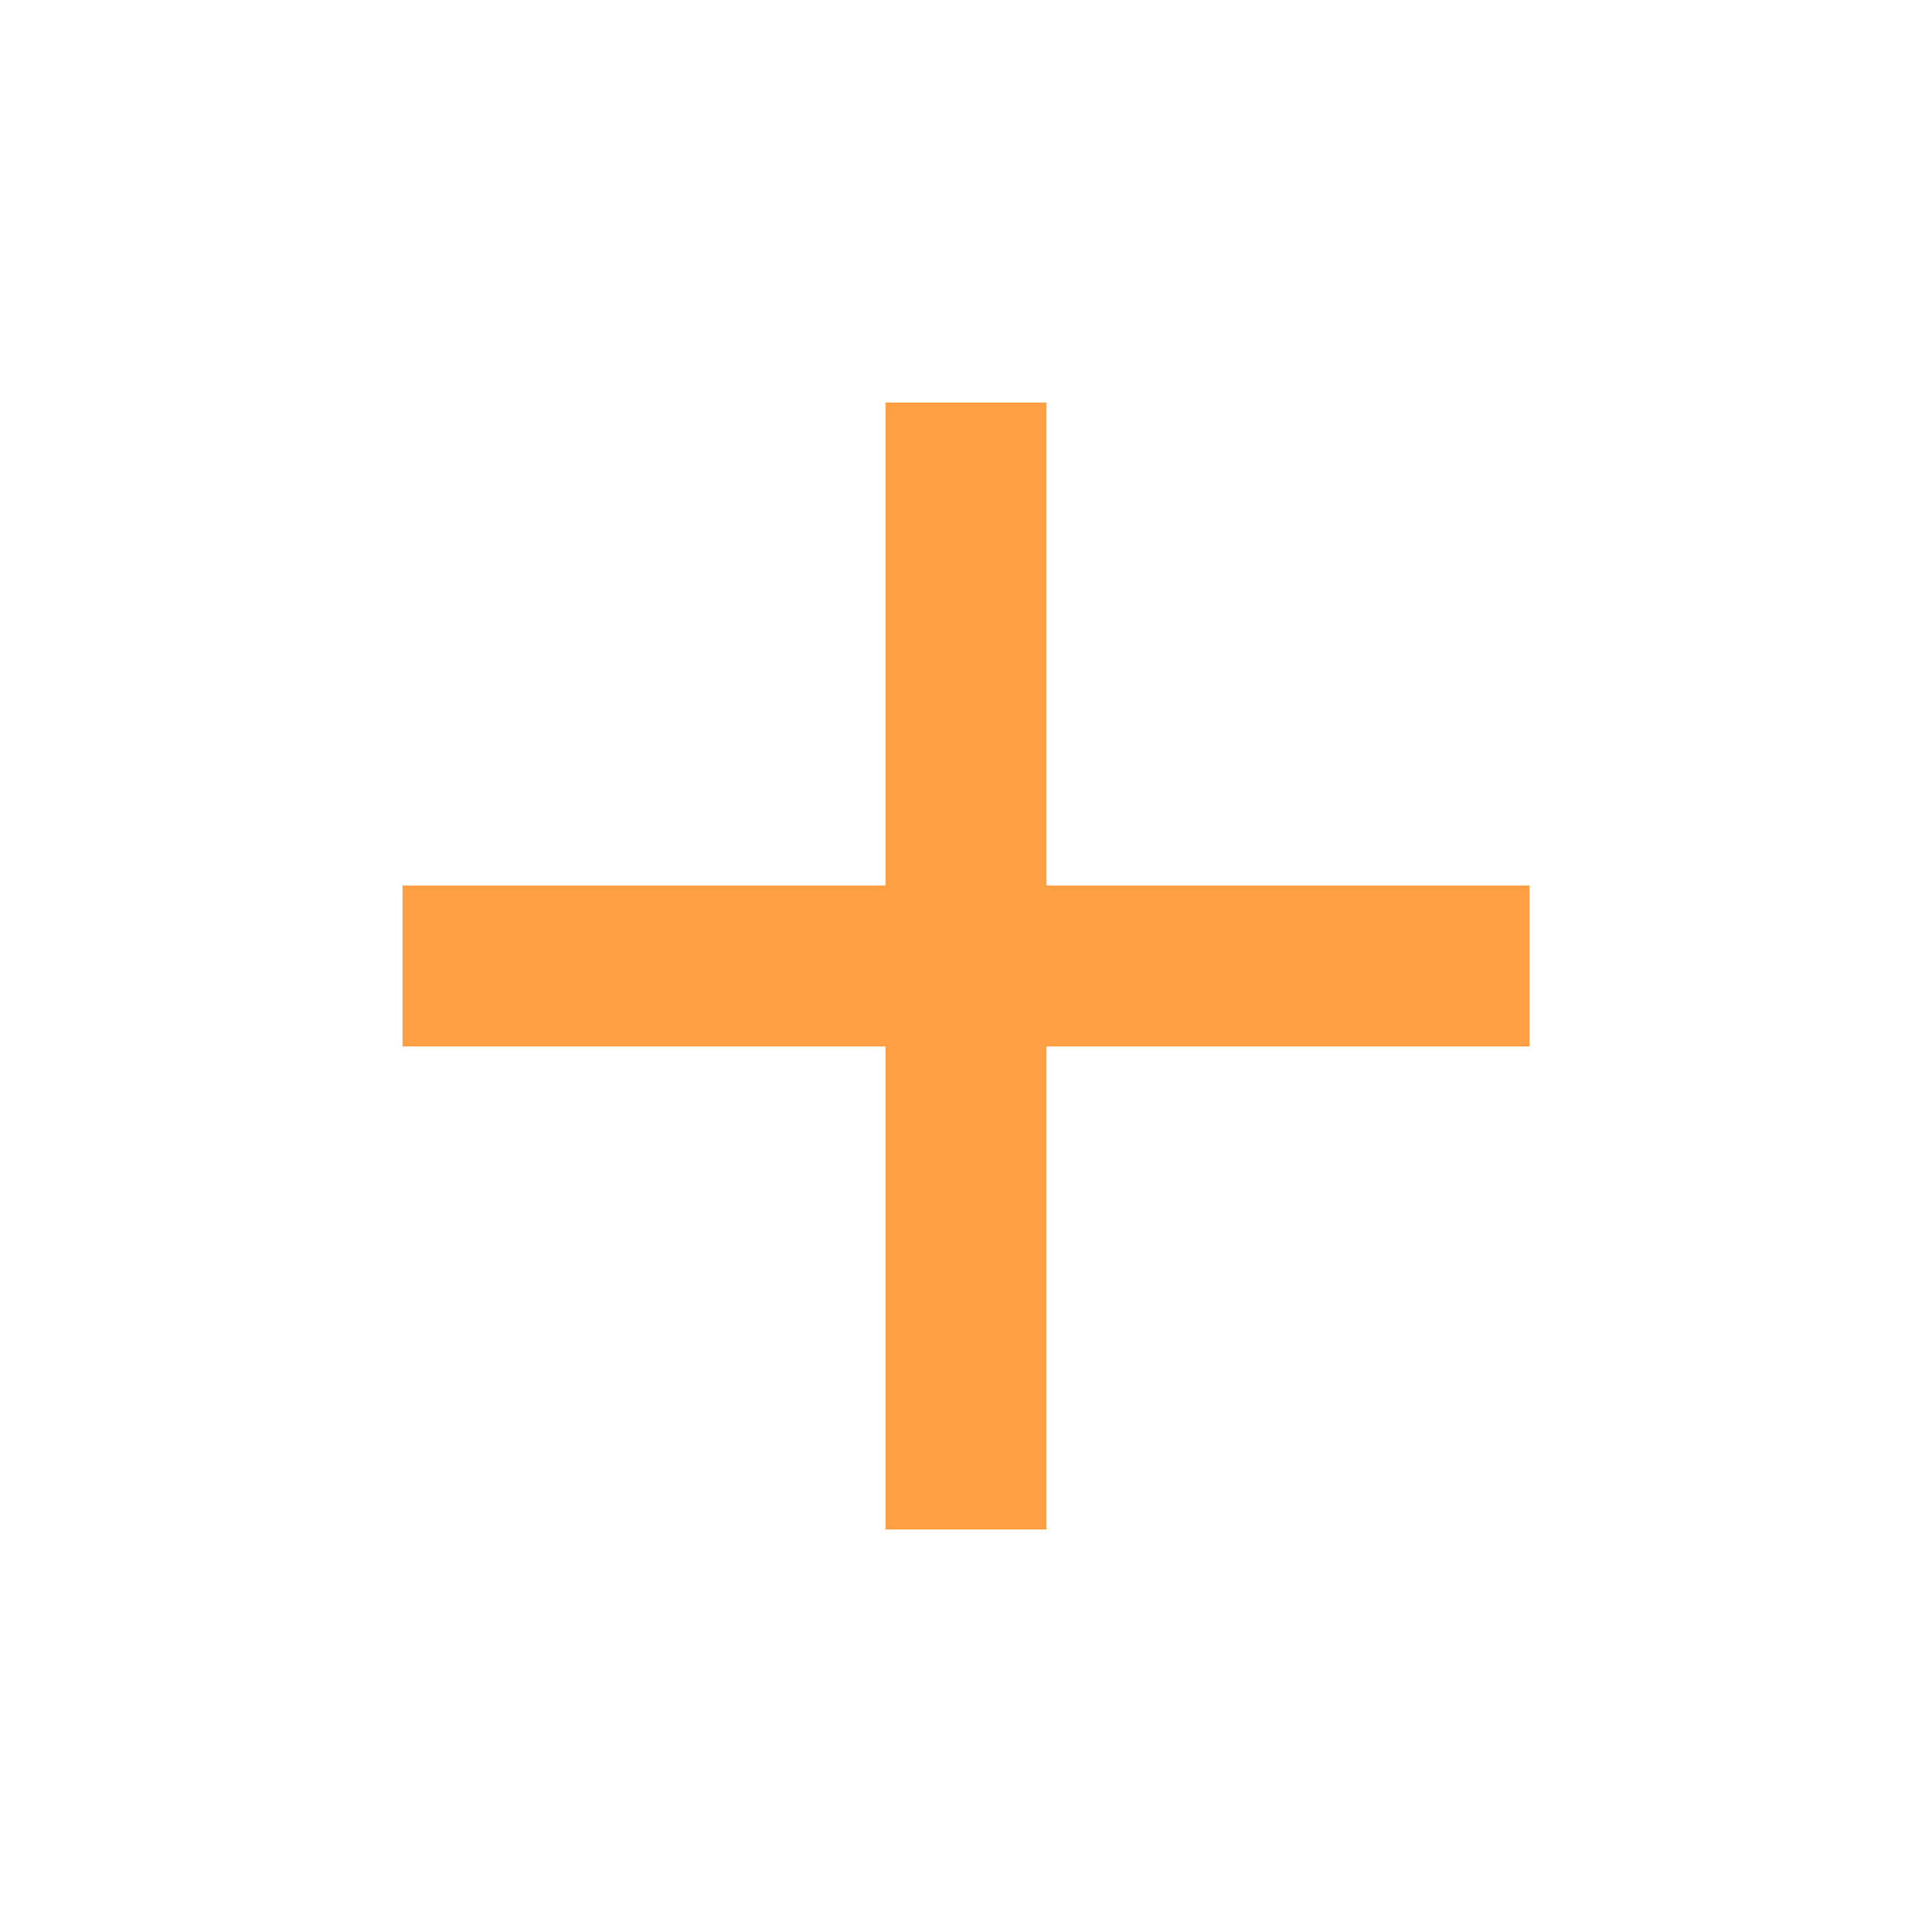
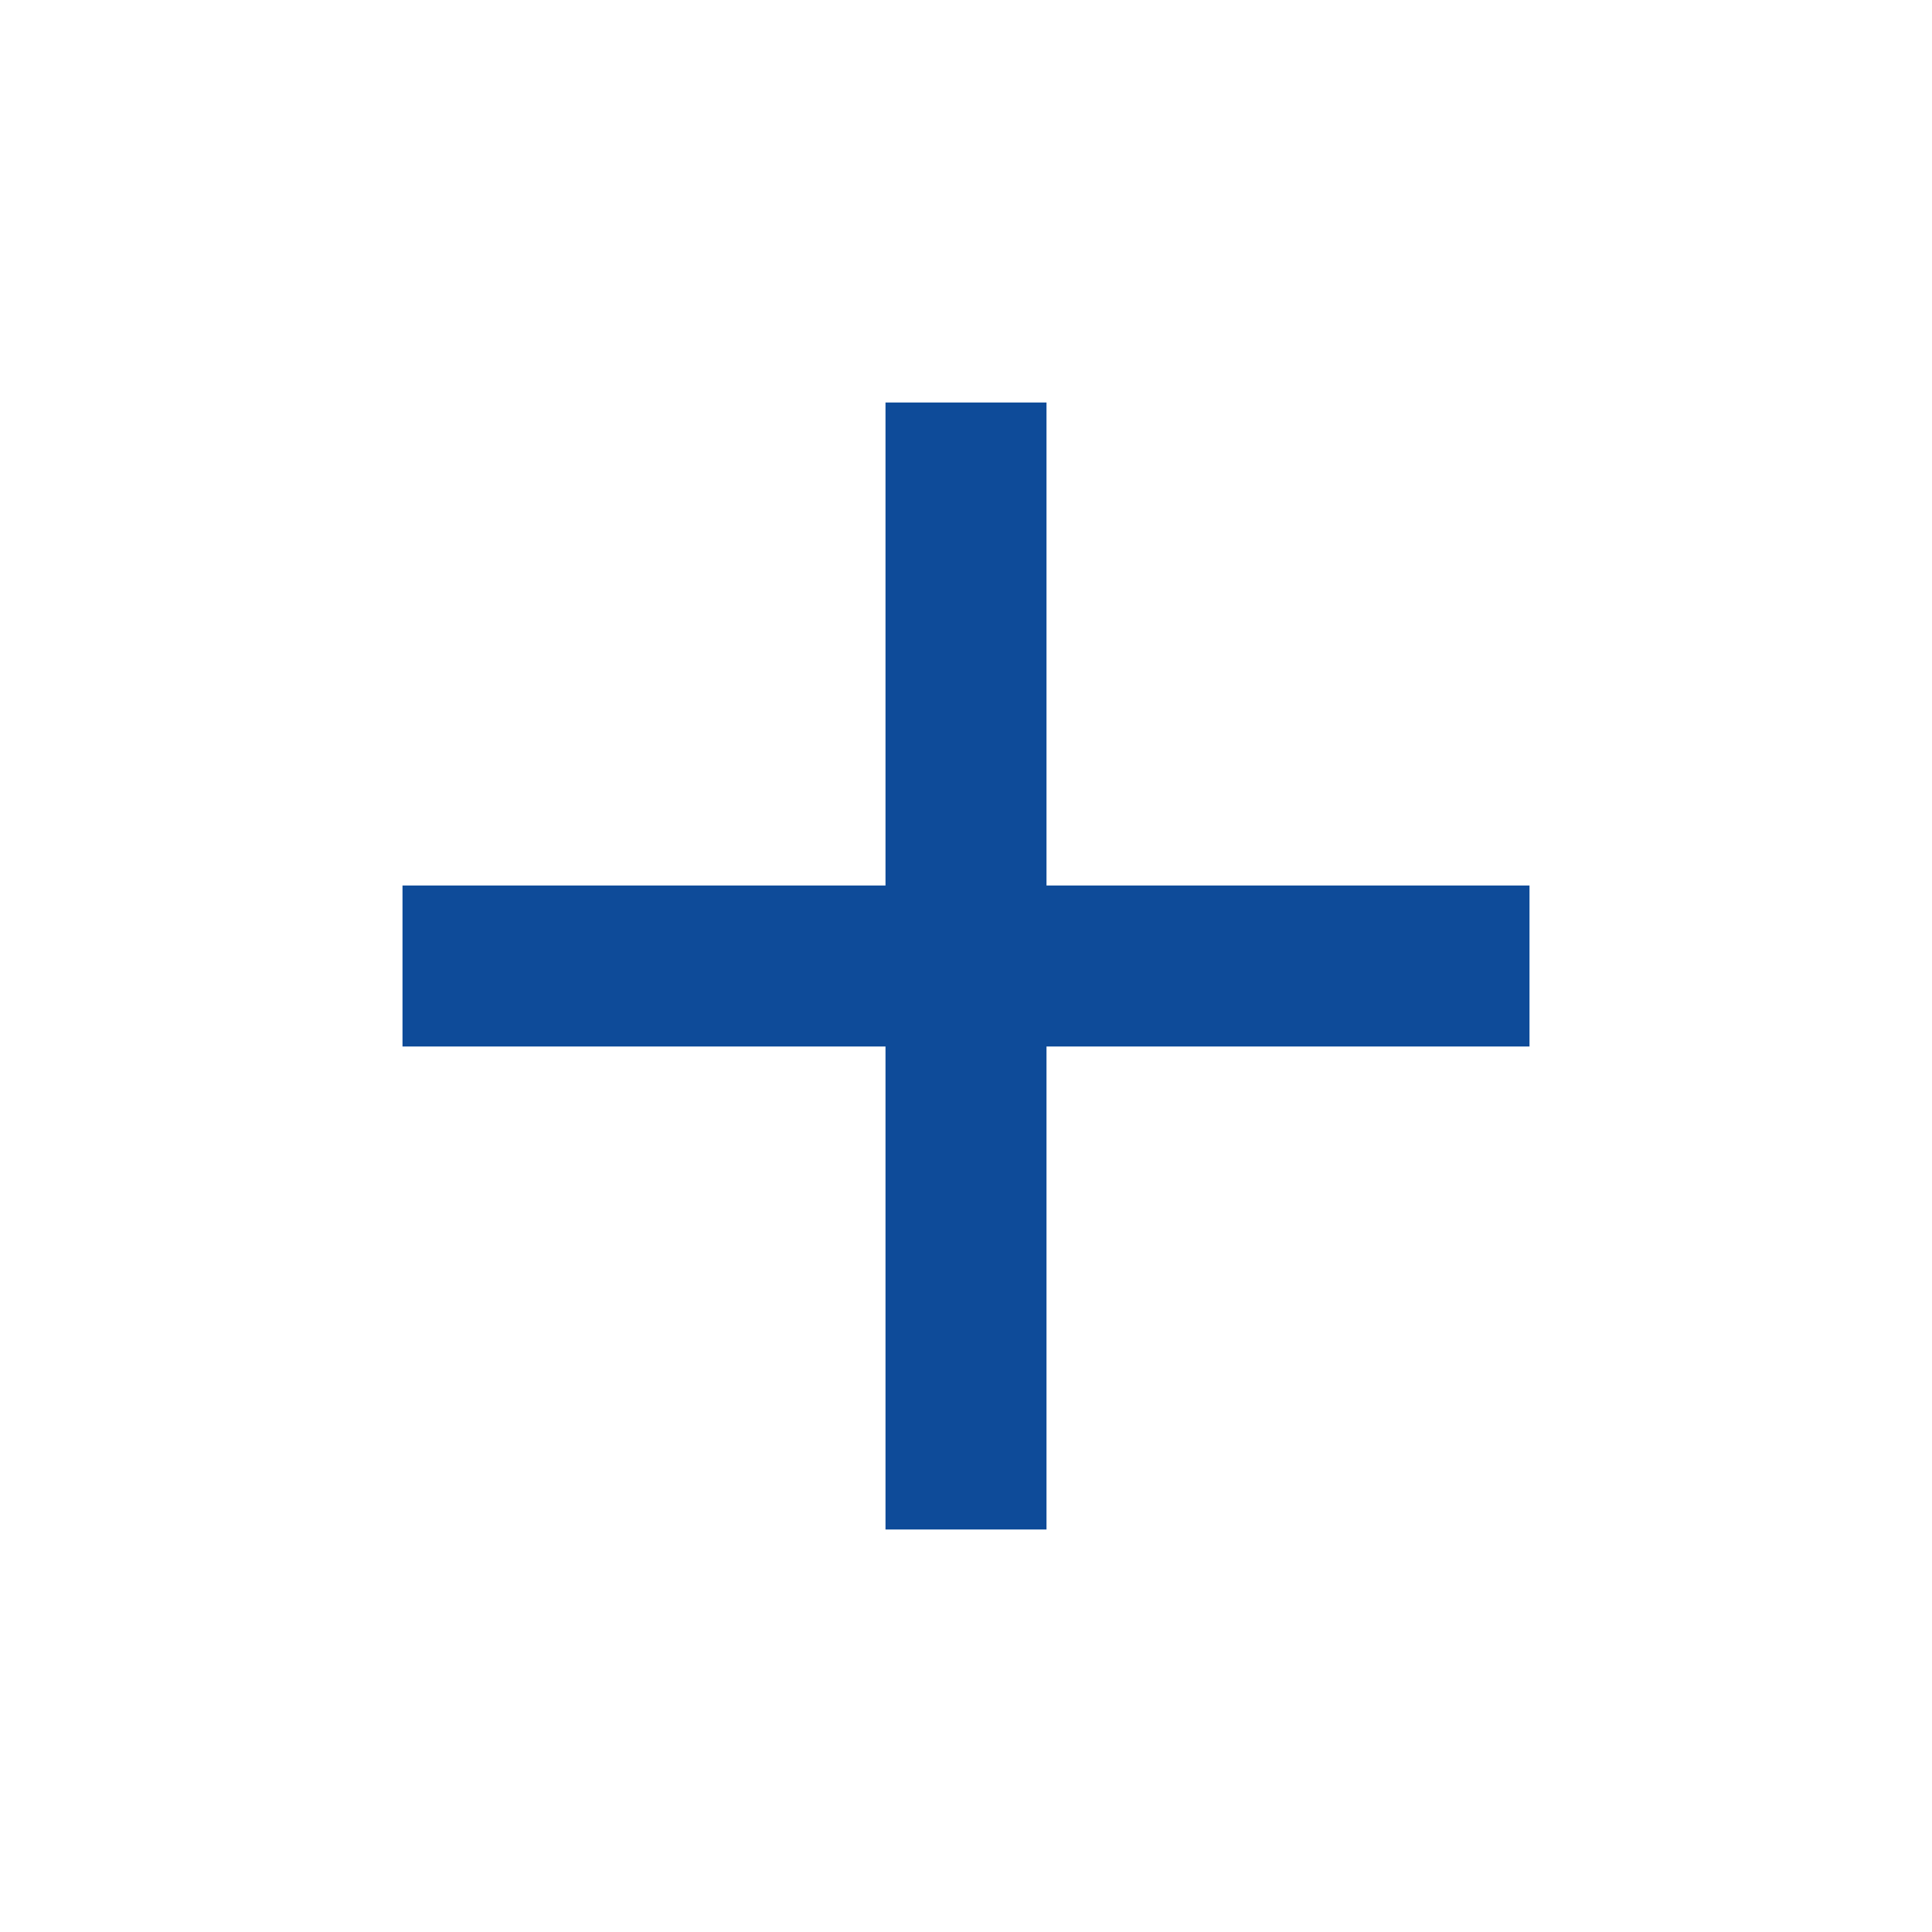
<svg xmlns="http://www.w3.org/2000/svg" width="24" height="24" viewBox="0 0 24 24" fill="none">
-   <path d="M19 11H13V5H11V11H5V13H11V19H13V13H19V11Z" fill="#FF9F43" />
+   <path d="M19 11H13V5H11V11H5V13H11V19H13V13H19V11Z" fill="#0e4b99" />
</svg>
